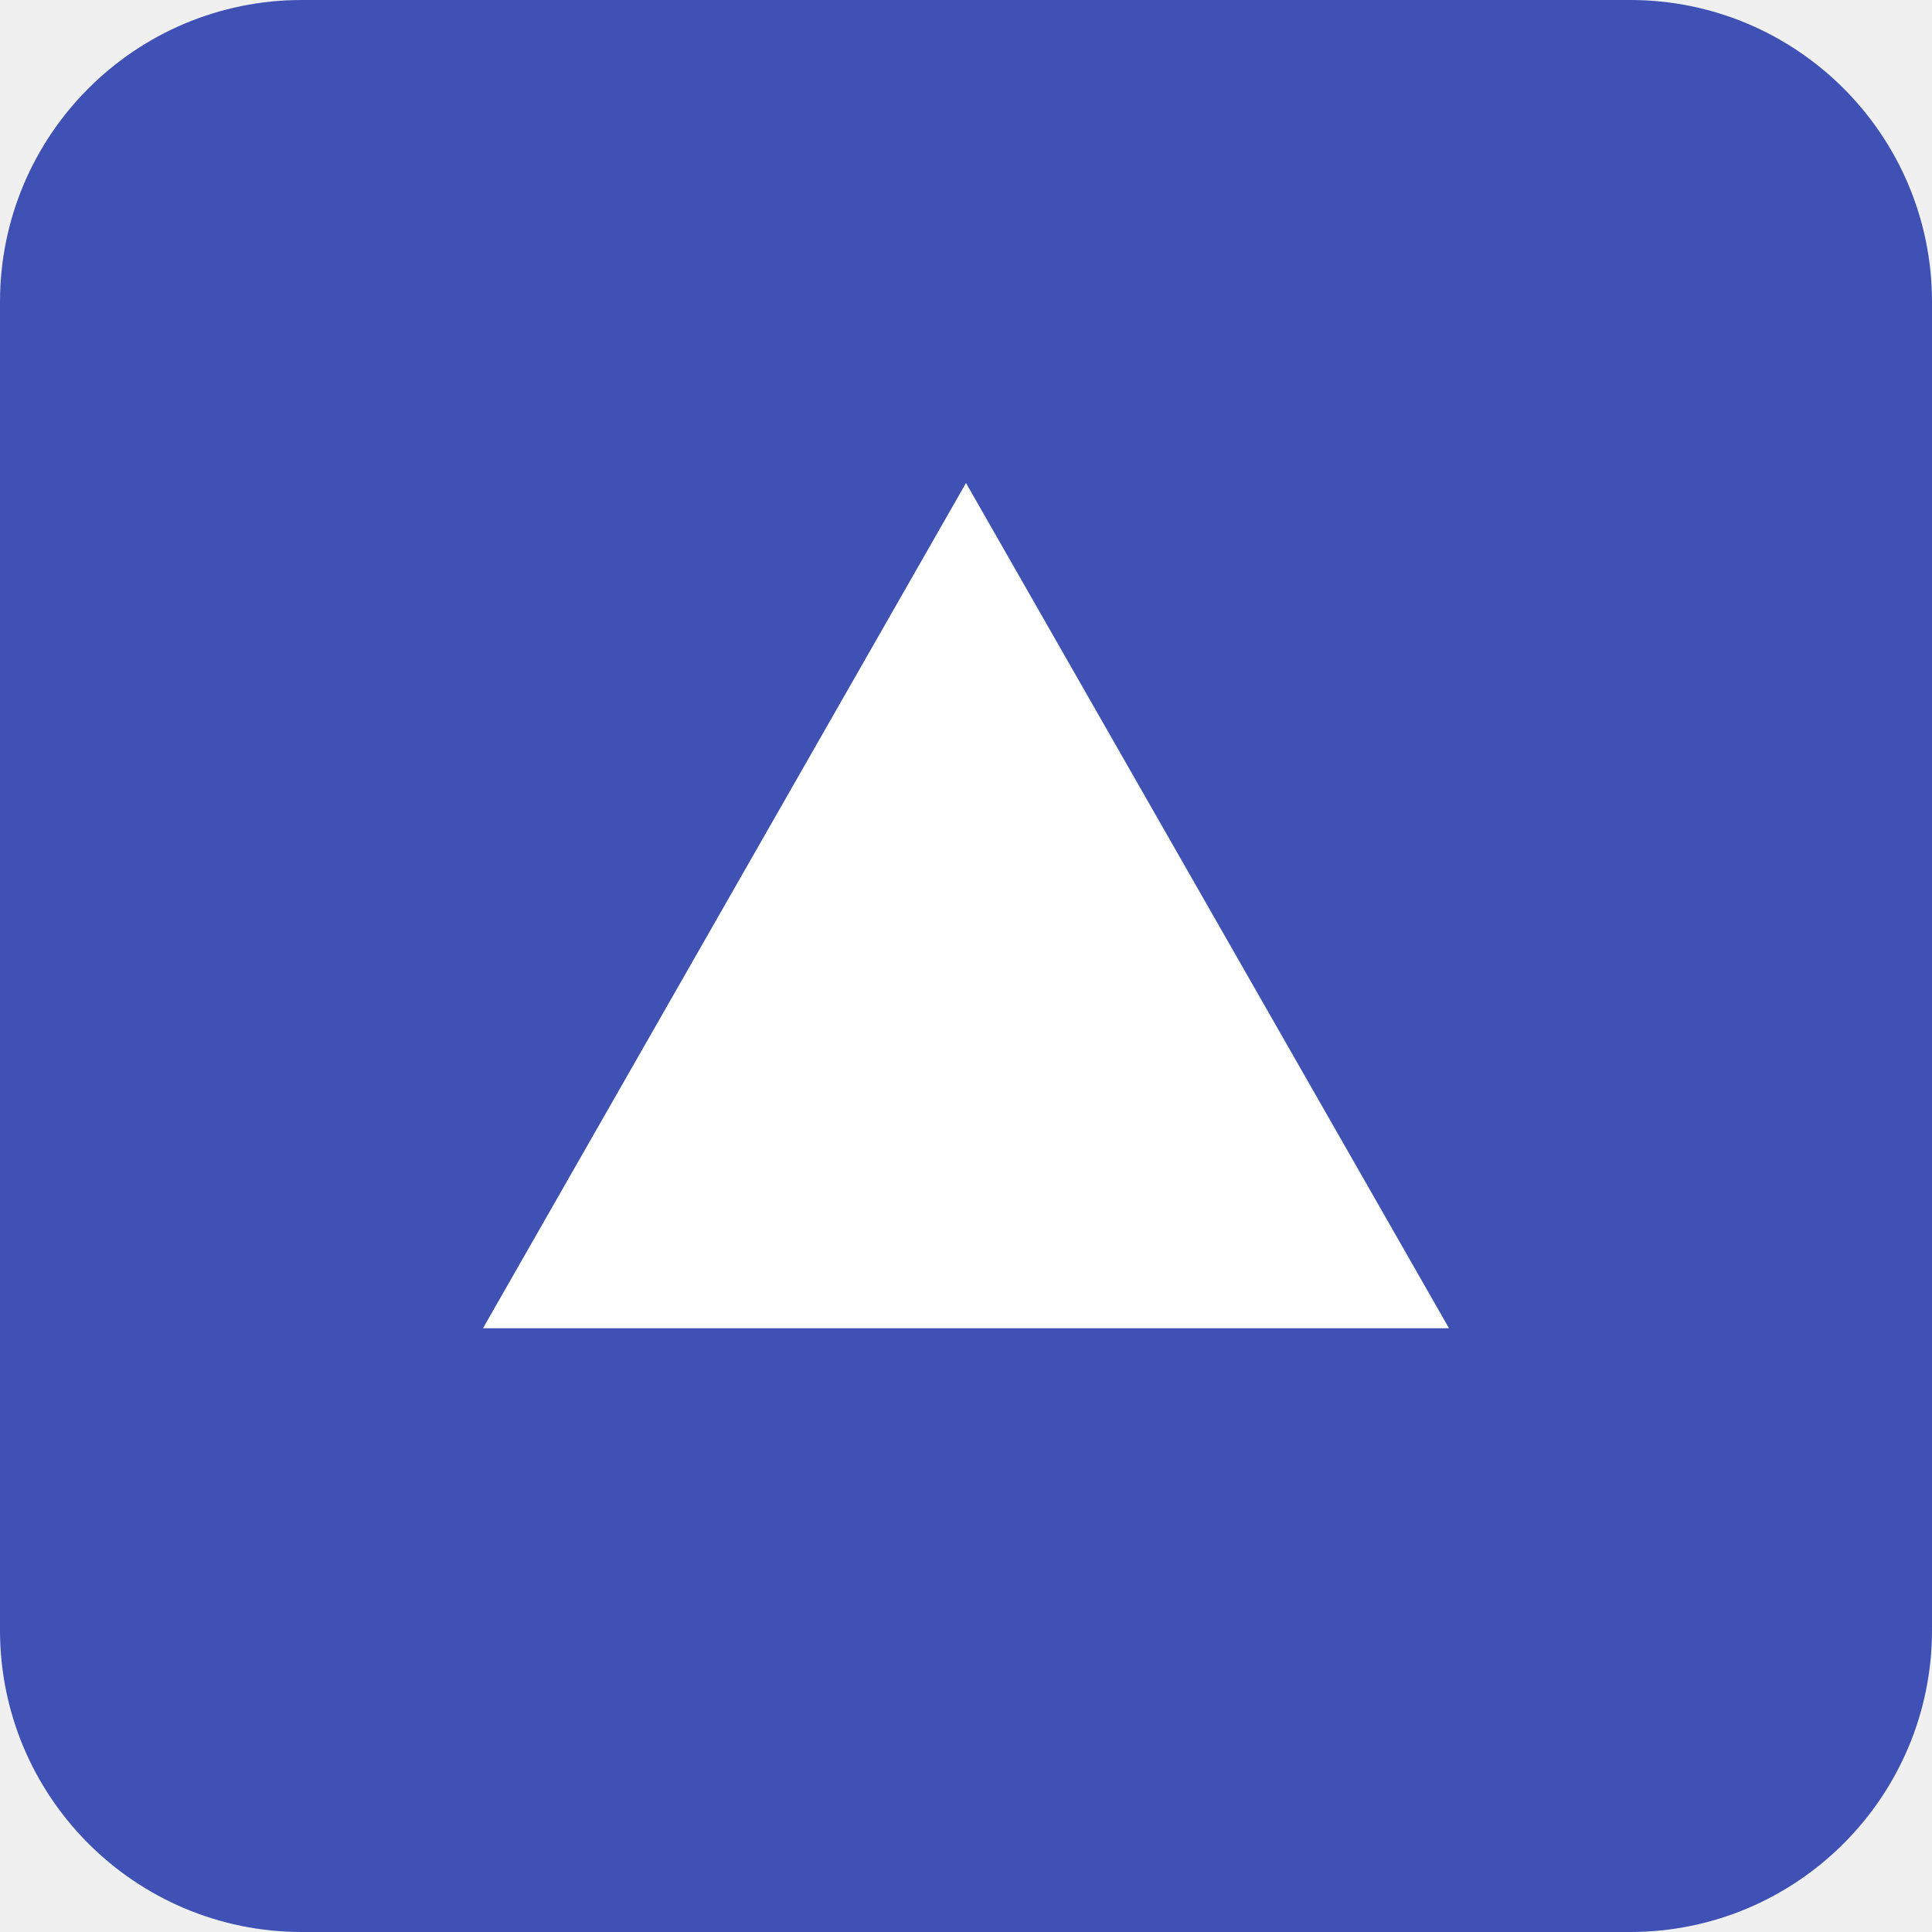
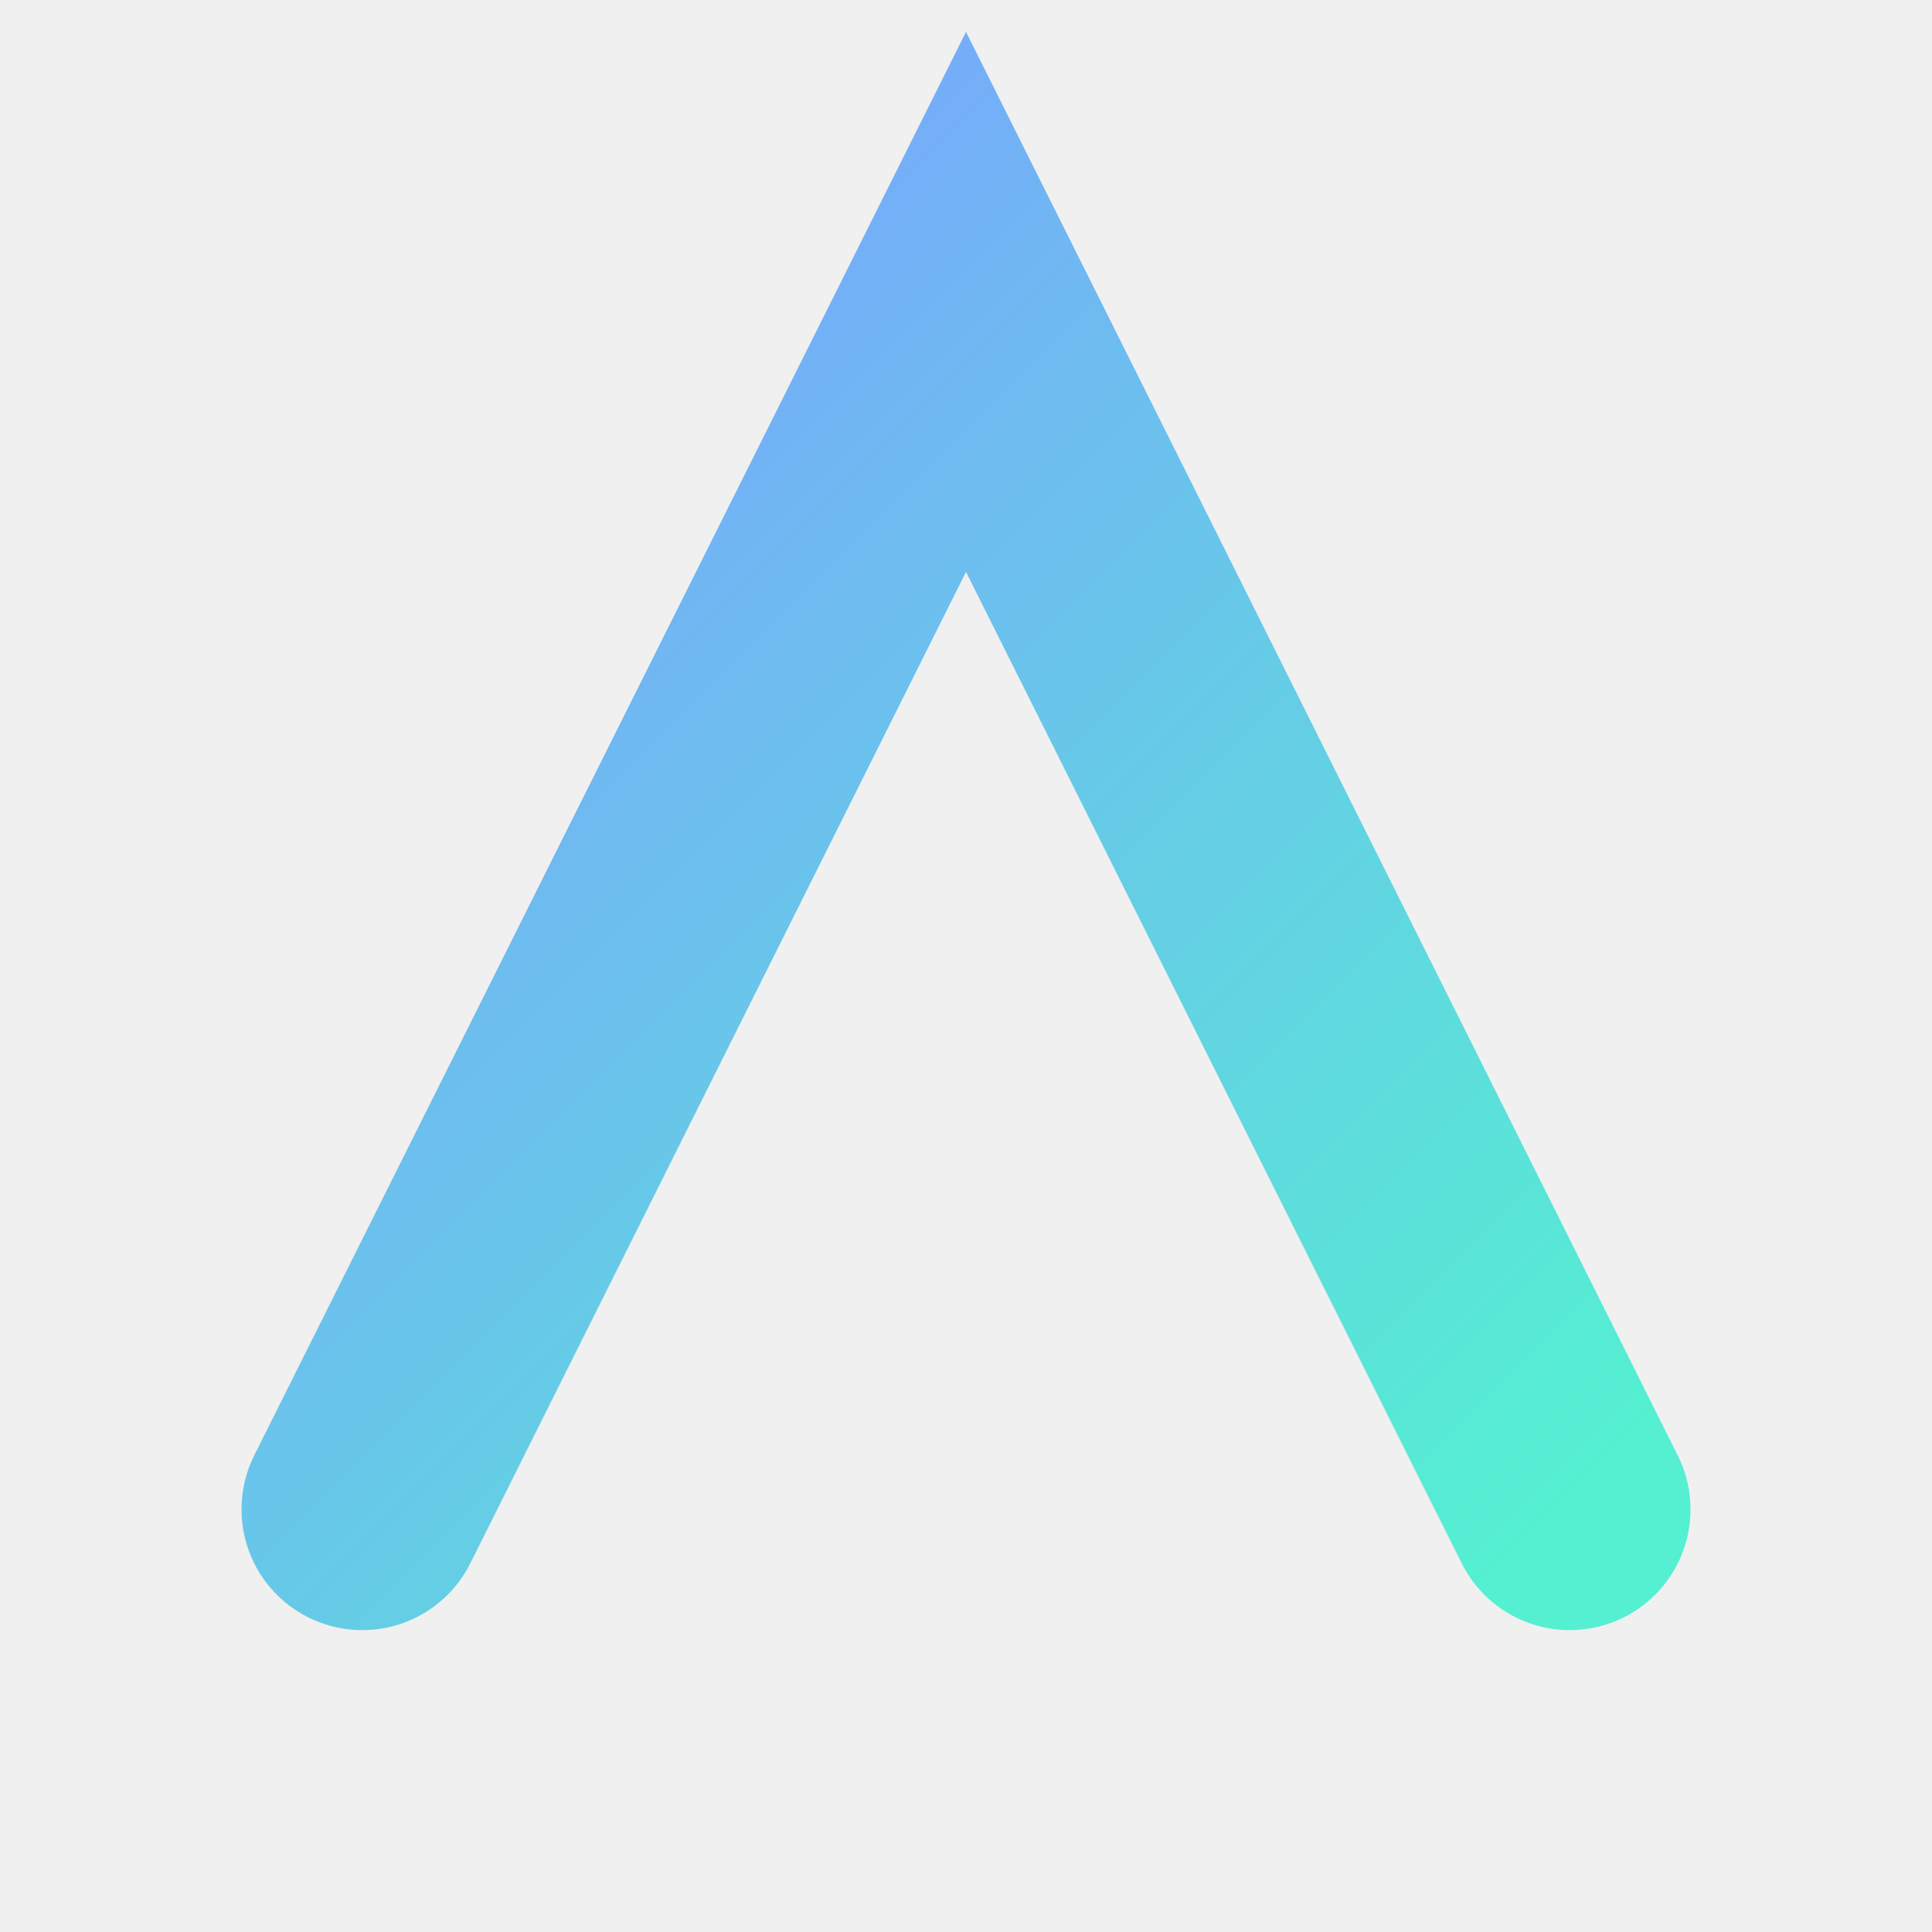
<svg xmlns="http://www.w3.org/2000/svg" viewBox="0 0 64 64">
-   <rect width="64" height="64" rx="10" fill="#3F51B5" />
-   <path d="M16 44 L32 16 L48 44 Z" fill="#fff" />
+   <defs>
+     <linearGradient id="g" x1="0" y1="0" x2="1" y2="1">
+       <stop offset="0" stop-color="#7aa2ff" />
+       <stop offset="1" stop-color="#54f0d1" />
+     </linearGradient>
+   </defs>
+   <path d="M12 50 L32 10 L52 50" stroke="url(#g)" stroke-width="8" stroke-linecap="round" fill="none" />
+   <path d="M22 36 H42" stroke="url(#g)" stroke-width="6" stroke-linecap="round" fill="none" />
</svg>
